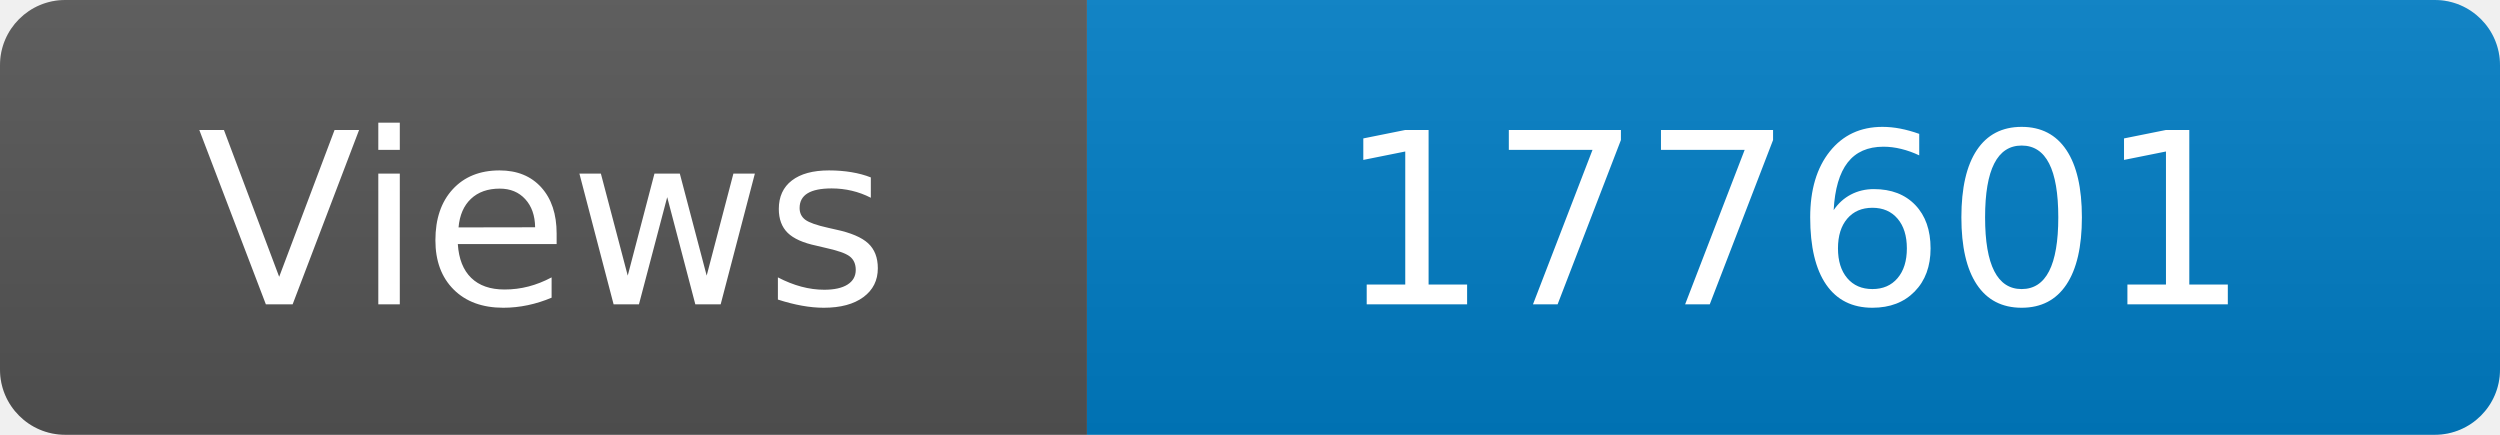
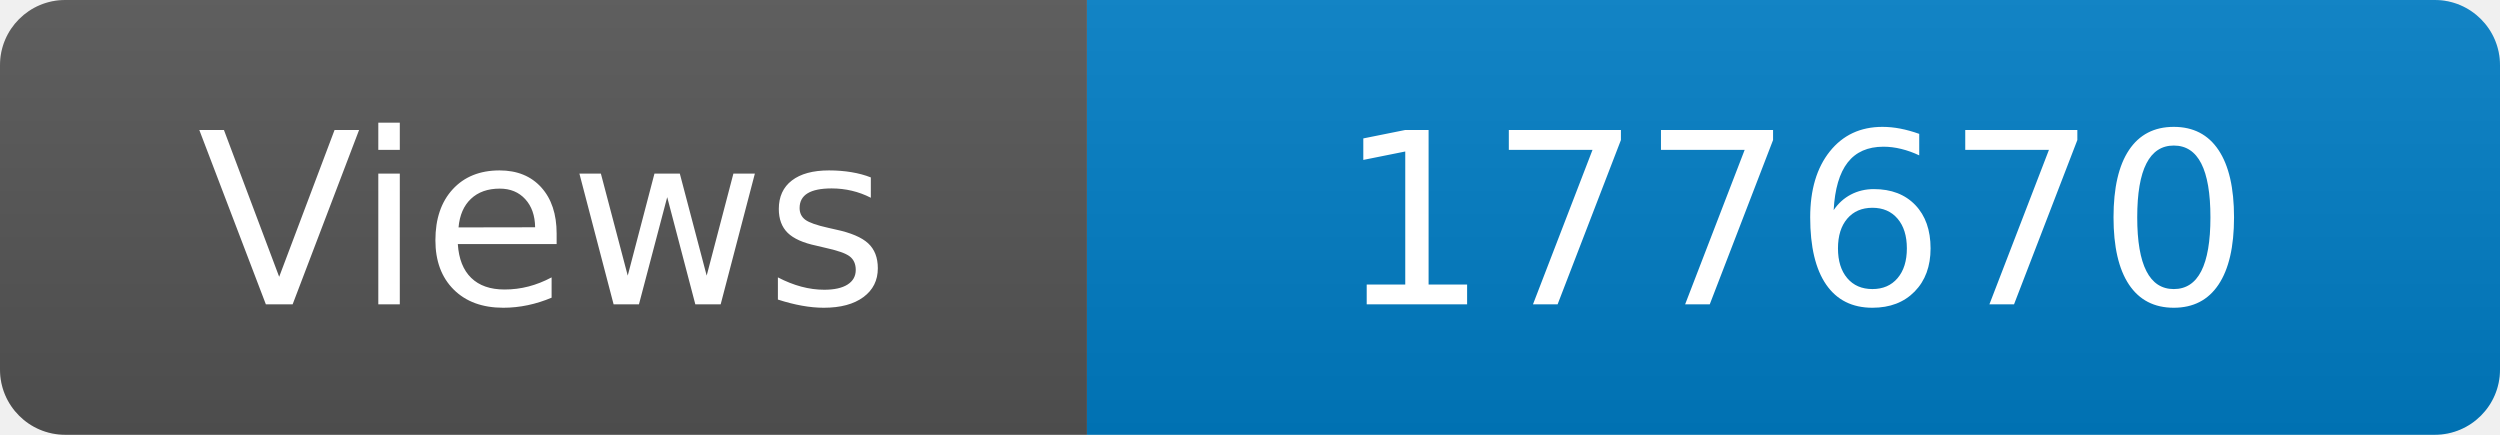
<svg xmlns="http://www.w3.org/2000/svg" width="115" height="20" role="img" aria-label="Maintained?: yes">
  <linearGradient id="s" x2="0" y2="100%">
    <stop offset="0" stop-color="#bbb" stop-opacity=".1" />
    <stop offset="1" stop-opacity=".1" />
  </linearGradient>
  <clipPath id="r">
    <rect width="115" height="20" rx="3" fill="#fff" />
  </clipPath>
  <g clip-path="url(#r)">
    <rect width="50" height="20" fill="#555" />
    <rect x="50" width="160" height="20" fill="#007ec6" />
    <rect width="115" height="20" fill="url(#s)" />
  </g>
  <g fill="#fff" text-anchor="middle" font-family="Verdana,Geneva,DejaVu Sans,sans-serif" font-size="110">
    <text x="250" y="140" transform="scale(.1)" fill="#fff">Views</text>
-     <text x="825" y="140" transform="scale(.1)" fill="#fff">177601</text>
+     <text x="825" y="140" transform="scale(.1)" fill="#fff">177670</text>
  </g>
</svg>
